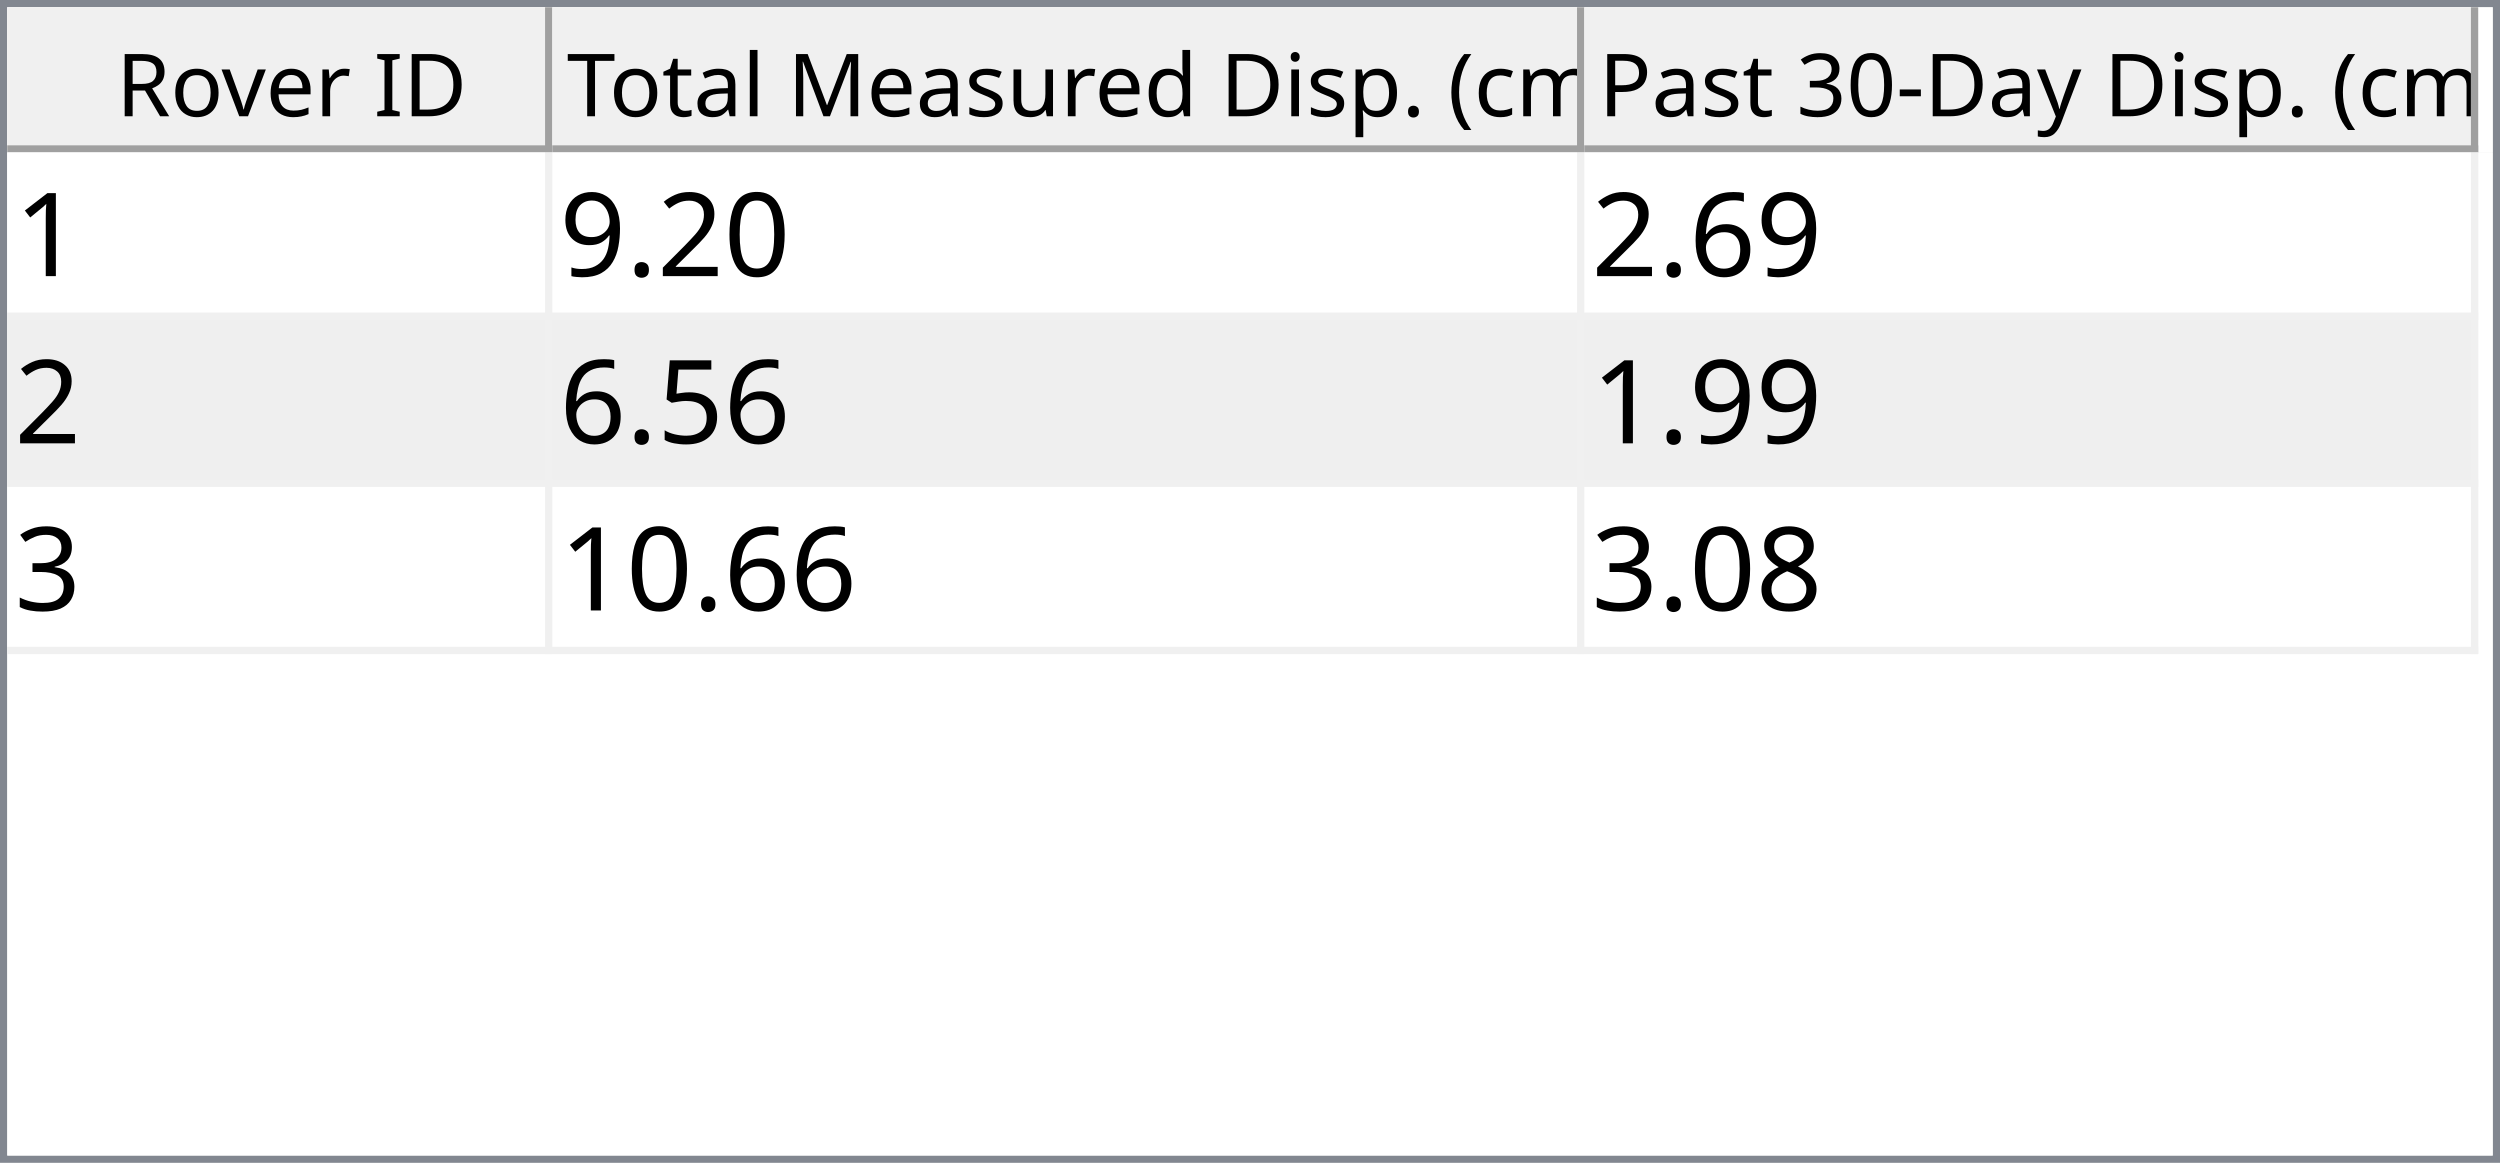
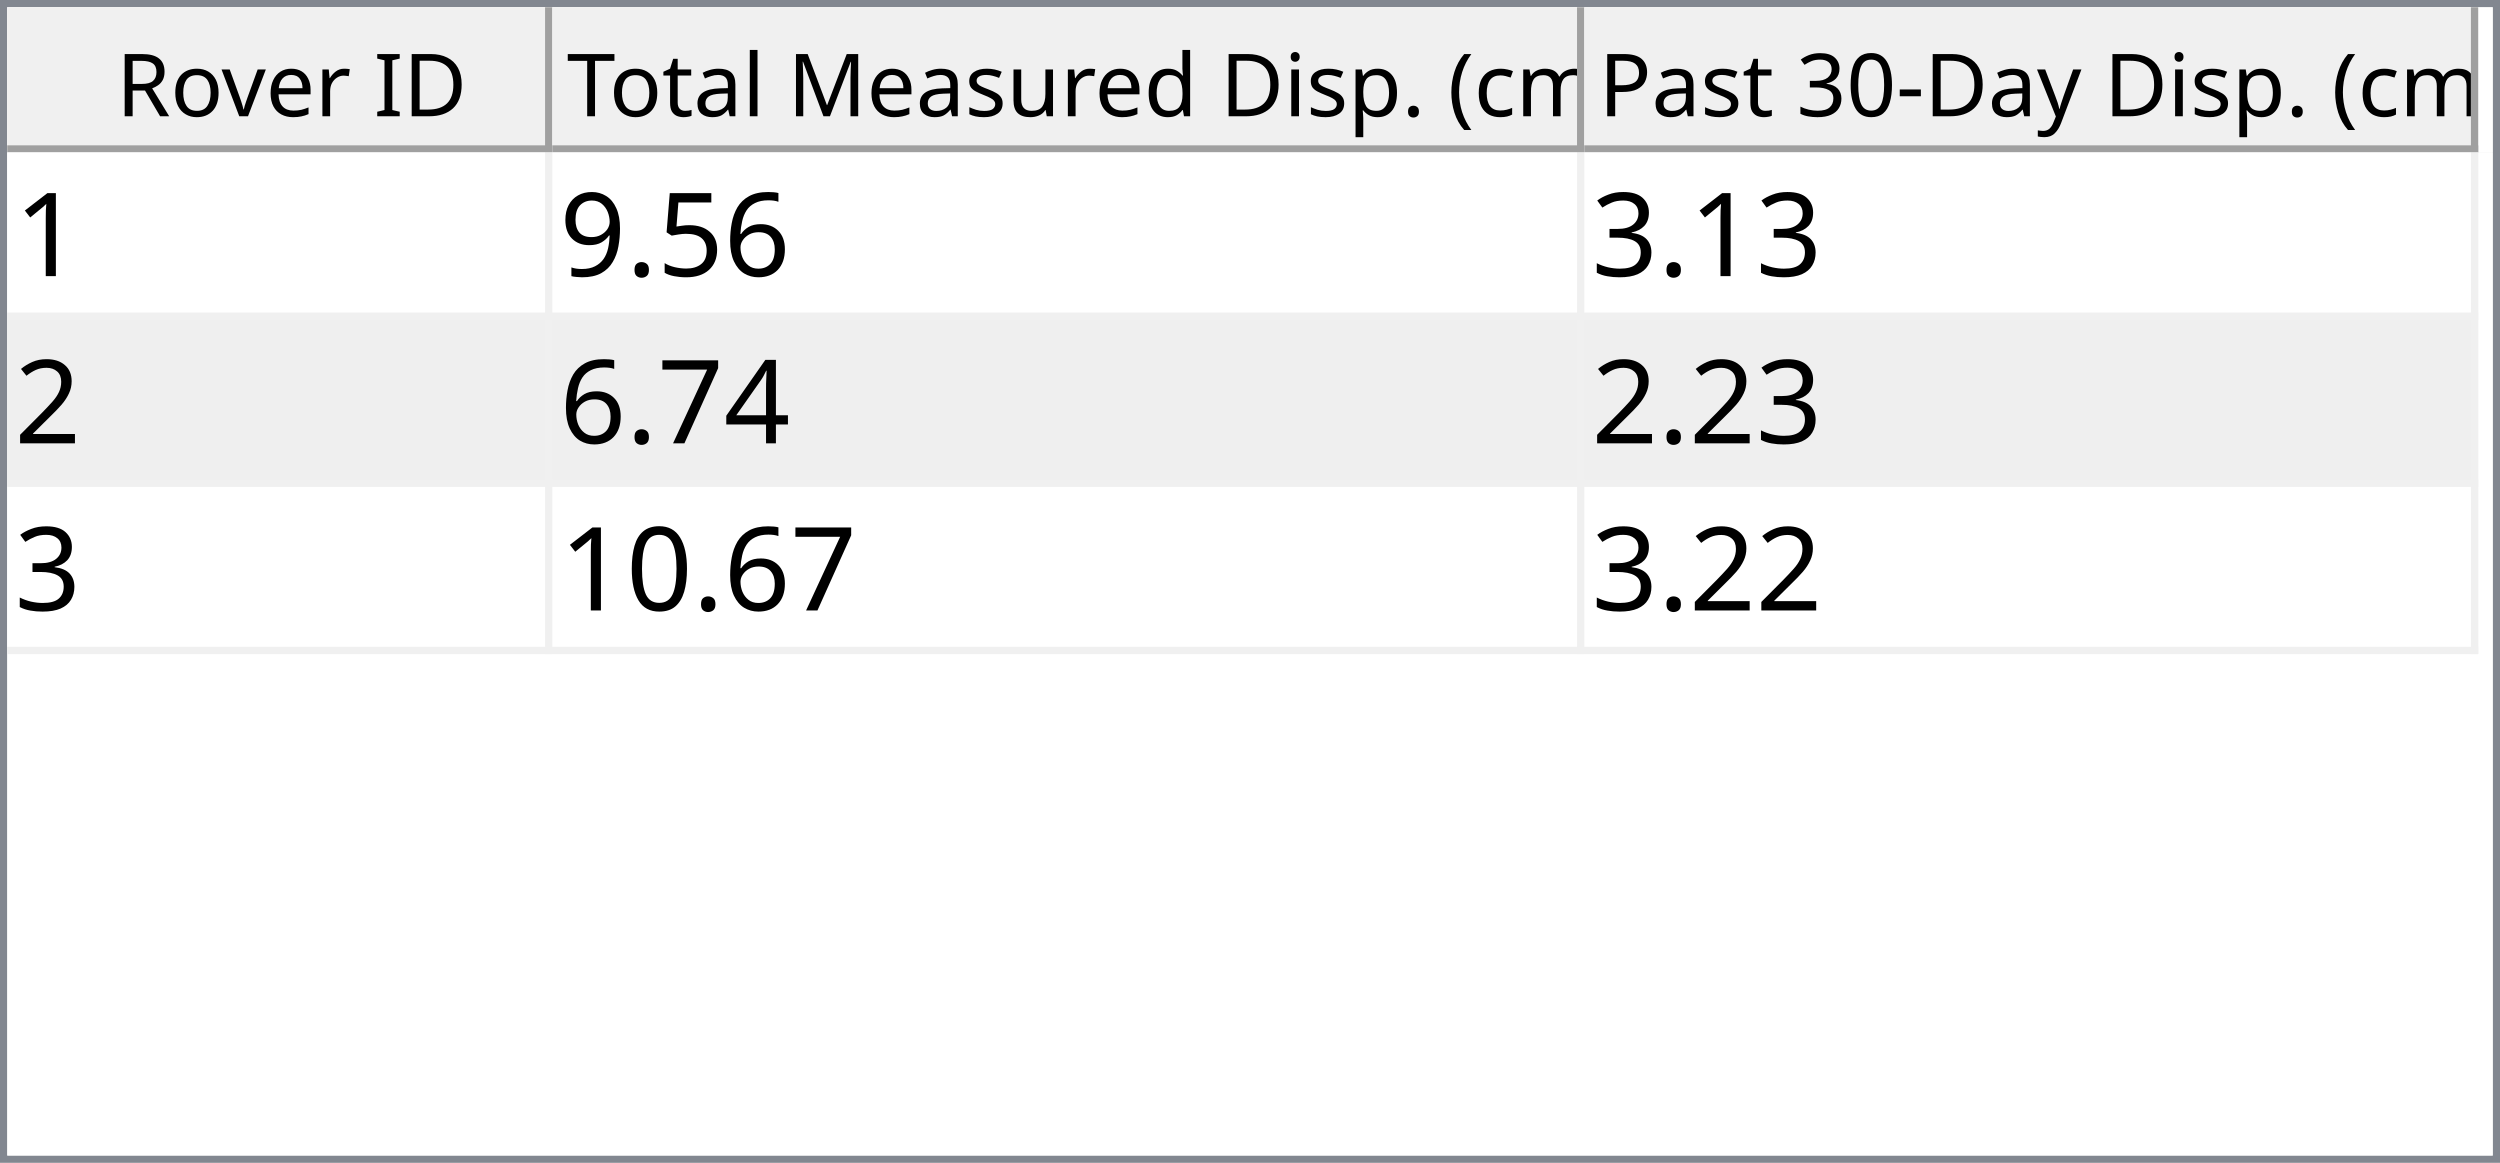
<svg xmlns="http://www.w3.org/2000/svg" style="fill-opacity:1; color-rendering:auto; color-interpolation:auto; text-rendering:auto; stroke:black; stroke-linecap:square; stroke-miterlimit:10; shape-rendering:auto; stroke-opacity:1; fill:black; stroke-dasharray:none; font-weight:normal; stroke-width:1; font-family:'Dialog'; font-style:normal; stroke-linejoin:miter; font-size:12px; stroke-dashoffset:0; image-rendering:auto;" width="344" height="160">
  <defs id="genericDefs" />
  <g>
    <defs id="defs1">
      <clipPath clipPathUnits="userSpaceOnUse" id="clipPath1">
        <path d="M0 0 L344 0 L344 160 L0 160 L0 0 Z" />
      </clipPath>
      <clipPath clipPathUnits="userSpaceOnUse" id="clipPath2">
        <path d="M0 0 L0 160 L344 160 L344 0 Z" />
      </clipPath>
      <clipPath clipPathUnits="userSpaceOnUse" id="clipPath3">
        <path d="M0 0 L0 20 L342 20 L342 0 Z" />
      </clipPath>
      <clipPath clipPathUnits="userSpaceOnUse" id="clipPath4">
        <path d="M0 0 L0 20 L75 20 L75 0 Z" />
      </clipPath>
      <clipPath clipPathUnits="userSpaceOnUse" id="clipPath5">
        <path d="M1 1 L1 19 L74 19 L74 1 Z" />
      </clipPath>
      <clipPath clipPathUnits="userSpaceOnUse" id="clipPath6">
        <path d="M0 0 L0 18 L73 18 L73 0 Z" />
      </clipPath>
      <clipPath clipPathUnits="userSpaceOnUse" id="clipPath7">
        <path d="M-0.5 -0.5 L-0.5 19.5 L74.5 19.5 L74.5 -0.5 Z" />
      </clipPath>
      <clipPath clipPathUnits="userSpaceOnUse" id="clipPath8">
        <path d="M0 0 L0 20 L142 20 L142 0 Z" />
      </clipPath>
      <clipPath clipPathUnits="userSpaceOnUse" id="clipPath9">
        <path d="M1 1 L1 19 L141 19 L141 1 Z" />
      </clipPath>
      <clipPath clipPathUnits="userSpaceOnUse" id="clipPath10">
        <path d="M0 0 L0 18 L140 18 L140 0 Z" />
      </clipPath>
      <clipPath clipPathUnits="userSpaceOnUse" id="clipPath11">
        <path d="M-0.5 -0.5 L-0.5 19.5 L141.5 19.5 L141.5 -0.5 Z" />
      </clipPath>
      <clipPath clipPathUnits="userSpaceOnUse" id="clipPath12">
        <path d="M0 0 L0 20 L123 20 L123 0 Z" />
      </clipPath>
      <clipPath clipPathUnits="userSpaceOnUse" id="clipPath13">
        <path d="M1 1 L1 19 L122 19 L122 1 Z" />
      </clipPath>
      <clipPath clipPathUnits="userSpaceOnUse" id="clipPath14">
        <path d="M0 0 L0 18 L121 18 L121 0 Z" />
      </clipPath>
      <clipPath clipPathUnits="userSpaceOnUse" id="clipPath15">
        <path d="M-0.5 -0.5 L-0.5 19.5 L122.5 19.5 L122.5 -0.5 Z" />
      </clipPath>
      <clipPath clipPathUnits="userSpaceOnUse" id="clipPath16">
        <path d="M0 0 L0 138 L342 138 L342 0 Z" />
      </clipPath>
      <clipPath clipPathUnits="userSpaceOnUse" id="clipPath17">
        <path d="M0 0 L0 69 L340 69 L340 0 Z" />
      </clipPath>
      <clipPath clipPathUnits="userSpaceOnUse" id="clipPath18">
        <path d="M-0.5 -0.5 L-0.5 68.5 L339.5 68.5 L339.5 -0.5 Z" />
      </clipPath>
      <clipPath clipPathUnits="userSpaceOnUse" id="clipPath19">
        <path d="M0 0 L0 22 L74 22 L74 0 Z" />
      </clipPath>
      <clipPath clipPathUnits="userSpaceOnUse" id="clipPath20">
        <path d="M0 0 L0 22 L141 22 L141 0 Z" />
      </clipPath>
      <clipPath clipPathUnits="userSpaceOnUse" id="clipPath21">
        <path d="M0 0 L0 22 L122 22 L122 0 Z" />
      </clipPath>
      <font horiz-adv-x="64.551" id="font1">
        <font-face ascent="107.91" descent="25.098" units-per-em="100" style="font-style:normal; font-family:Segoe UI; font-weight:normal;" />
        <missing-glyph horiz-adv-x="64.551" d="M8.109 0 L8.109 68.266 L56.453 68.266 L56.453 0 L8.109 0 ZM15.328 7.234 L49.219 7.234 L49.219 61.031 L15.328 61.031 L15.328 7.234 Z" />
        <glyph unicode="D" horiz-adv-x="70.117" d="M9.188 0 L9.188 70.016 L28.516 70.016 Q65.531 70.016 65.531 35.891 Q65.531 19.672 55.25 9.836 Q44.969 0 27.734 0 L9.188 0 ZM17.391 62.594 L17.391 7.422 L27.828 7.422 Q41.609 7.422 49.273 14.797 Q56.938 22.172 56.938 35.688 Q56.938 62.594 28.328 62.594 L17.391 62.594 Z" />
        <glyph unicode="I" horiz-adv-x="26.611" d="M17.391 0 L9.188 0 L9.188 70.016 L17.391 70.016 L17.391 0 Z" />
        <glyph unicode=" " horiz-adv-x="27.393" d="" />
        <glyph unicode="r" horiz-adv-x="34.766" d="M34.188 41.891 Q32.078 43.5 28.125 43.5 Q23 43.5 19.555 38.672 Q16.109 33.844 16.109 25.484 L16.109 0 L8.109 0 L8.109 50 L16.109 50 L16.109 39.703 L16.312 39.703 Q18.016 44.969 21.531 47.922 Q25.047 50.875 29.391 50.875 Q32.516 50.875 34.188 50.203 L34.188 41.891 Z" />
        <glyph unicode="e" horiz-adv-x="52.295" d="M48.297 23 L12.984 23 Q13.188 14.656 17.484 10.109 Q21.781 5.562 29.297 5.562 Q37.75 5.562 44.828 11.141 L44.828 3.609 Q38.234 -1.172 27.391 -1.172 Q16.797 -1.172 10.742 5.641 Q4.688 12.453 4.688 24.812 Q4.688 36.469 11.305 43.82 Q17.922 51.172 27.734 51.172 Q37.547 51.172 42.922 44.828 Q48.297 38.484 48.297 27.203 L48.297 23 ZM40.094 29.781 Q40.047 36.719 36.75 40.578 Q33.453 44.438 27.594 44.438 Q21.922 44.438 17.969 40.383 Q14.016 36.328 13.094 29.781 L40.094 29.781 Z" />
        <glyph unicode="v" horiz-adv-x="47.9" d="M47.406 50 L27.484 0 L19.625 0 L0.688 50 L9.469 50 L22.172 13.672 Q23.578 9.672 23.922 6.688 L24.125 6.688 Q24.609 10.453 25.688 13.484 L38.969 50 L47.406 50 Z" />
        <glyph unicode="o" horiz-adv-x="58.594" d="M29 -1.172 Q17.922 -1.172 11.305 5.836 Q4.688 12.844 4.688 24.422 Q4.688 37.016 11.57 44.094 Q18.453 51.172 30.172 51.172 Q41.359 51.172 47.633 44.289 Q53.906 37.406 53.906 25.203 Q53.906 13.234 47.141 6.031 Q40.375 -1.172 29 -1.172 ZM29.594 44.438 Q21.875 44.438 17.383 39.188 Q12.891 33.938 12.891 24.703 Q12.891 15.828 17.43 10.695 Q21.969 5.562 29.594 5.562 Q37.359 5.562 41.531 10.594 Q45.703 15.625 45.703 24.906 Q45.703 34.281 41.531 39.359 Q37.359 44.438 29.594 44.438 Z" />
        <glyph unicode="R" horiz-adv-x="59.814" d="M59.375 0 L49.609 0 L37.891 19.625 Q36.281 22.359 34.766 24.289 Q33.25 26.219 31.664 27.438 Q30.078 28.656 28.25 29.219 Q26.422 29.781 24.125 29.781 L17.391 29.781 L17.391 0 L9.188 0 L9.188 70.016 L30.078 70.016 Q34.672 70.016 38.555 68.867 Q42.438 67.719 45.289 65.375 Q48.141 63.031 49.758 59.547 Q51.375 56.062 51.375 51.375 Q51.375 47.703 50.273 44.656 Q49.172 41.609 47.148 39.211 Q45.125 36.812 42.266 35.133 Q39.406 33.453 35.844 32.516 L35.844 32.328 Q37.594 31.547 38.891 30.547 Q40.188 29.547 41.359 28.18 Q42.531 26.812 43.68 25.078 Q44.828 23.344 46.234 21.047 L59.375 0 ZM17.391 62.594 L17.391 37.203 L28.516 37.203 Q31.594 37.203 34.203 38.133 Q36.812 39.062 38.719 40.797 Q40.625 42.531 41.703 45.047 Q42.781 47.562 42.781 50.688 Q42.781 56.297 39.141 59.445 Q35.5 62.594 28.609 62.594 L17.391 62.594 Z" />
        <glyph unicode=")" horiz-adv-x="30.176" d="M8.297 -15.922 L1.172 -15.922 Q16.406 2.344 16.406 26.812 Q16.406 51.469 1.078 70.016 L8.297 70.016 Q23.531 52.156 23.531 26.703 Q23.531 1.375 8.297 -15.922 Z" />
        <glyph unicode="m" horiz-adv-x="86.133" d="M79.109 0 L71.094 0 L71.094 28.719 Q71.094 37.016 68.531 40.727 Q65.969 44.438 59.906 44.438 Q54.781 44.438 51.195 39.75 Q47.609 35.062 47.609 28.516 L47.609 0 L39.594 0 L39.594 29.688 Q39.594 44.438 28.219 44.438 Q22.953 44.438 19.531 40.016 Q16.109 35.594 16.109 28.516 L16.109 0 L8.109 0 L8.109 50 L16.109 50 L16.109 42.094 L16.312 42.094 Q21.625 51.172 31.844 51.172 Q36.969 51.172 40.773 48.312 Q44.578 45.453 46 40.828 Q51.562 51.172 62.594 51.172 Q79.109 51.172 79.109 30.812 L79.109 0 Z" />
        <glyph unicode="c" horiz-adv-x="46.191" d="M42.188 2.297 Q36.422 -1.172 28.516 -1.172 Q17.828 -1.172 11.258 5.789 Q4.688 12.75 4.688 23.828 Q4.688 36.188 11.766 43.68 Q18.844 51.172 30.672 51.172 Q37.25 51.172 42.281 48.734 L42.281 40.531 Q36.719 44.438 30.375 44.438 Q22.703 44.438 17.797 38.945 Q12.891 33.453 12.891 24.516 Q12.891 15.719 17.508 10.641 Q22.125 5.562 29.891 5.562 Q36.422 5.562 42.188 9.906 L42.188 2.297 Z" />
        <glyph unicode="(" horiz-adv-x="30.176" d="M29.109 -15.922 L21.969 -15.922 Q6.844 1.375 6.844 26.703 Q6.844 52.156 21.969 70.016 L29.203 70.016 Q13.875 51.469 13.875 26.812 Q13.875 2.344 29.109 -15.922 Z" />
        <glyph unicode="." horiz-adv-x="21.68" d="M10.891 -1.078 Q8.641 -1.078 7.055 0.539 Q5.469 2.156 5.469 4.391 Q5.469 6.641 7.055 8.273 Q8.641 9.906 10.891 9.906 Q13.188 9.906 14.797 8.273 Q16.406 6.641 16.406 4.391 Q16.406 2.156 14.797 0.539 Q13.188 -1.078 10.891 -1.078 Z" />
        <glyph unicode="p" horiz-adv-x="58.789" d="M16.312 7.234 L16.109 7.234 L16.109 -23 L8.109 -23 L8.109 50 L16.109 50 L16.109 41.219 L16.312 41.219 Q22.219 51.172 33.594 51.172 Q43.266 51.172 48.688 44.461 Q54.109 37.75 54.109 26.469 Q54.109 13.922 48 6.375 Q41.891 -1.172 31.297 -1.172 Q21.578 -1.172 16.312 7.234 ZM16.109 27.391 L16.109 20.406 Q16.109 14.203 20.141 9.883 Q24.172 5.562 30.375 5.562 Q37.641 5.562 41.773 11.133 Q45.906 16.703 45.906 26.609 Q45.906 34.969 42.047 39.703 Q38.188 44.438 31.594 44.438 Q24.609 44.438 20.359 39.578 Q16.109 34.719 16.109 27.391 Z" />
        <glyph unicode="i" horiz-adv-x="24.219" d="M12.203 62.703 Q10.062 62.703 8.547 64.164 Q7.031 65.625 7.031 67.875 Q7.031 70.125 8.547 71.609 Q10.062 73.094 12.203 73.094 Q14.406 73.094 15.945 71.609 Q17.484 70.125 17.484 67.875 Q17.484 65.719 15.945 64.211 Q14.406 62.703 12.203 62.703 ZM16.109 0 L8.109 0 L8.109 50 L16.109 50 L16.109 0 Z" />
        <glyph unicode="d" horiz-adv-x="58.887" d="M50.781 0 L42.781 0 L42.781 8.5 L42.578 8.5 Q37.016 -1.172 25.391 -1.172 Q15.969 -1.172 10.328 5.539 Q4.688 12.25 4.688 23.828 Q4.688 36.234 10.938 43.703 Q17.188 51.172 27.594 51.172 Q37.891 51.172 42.578 43.062 L42.781 43.062 L42.781 74.031 L50.781 74.031 L50.781 0 ZM42.781 22.609 L42.781 29.984 Q42.781 36.031 38.773 40.234 Q34.766 44.438 28.609 44.438 Q21.297 44.438 17.094 39.062 Q12.891 33.688 12.891 24.219 Q12.891 15.578 16.922 10.57 Q20.953 5.562 27.734 5.562 Q34.422 5.562 38.602 10.398 Q42.781 15.234 42.781 22.609 Z" />
        <glyph unicode="u" horiz-adv-x="56.592" d="M48.531 0 L40.531 0 L40.531 7.906 L40.328 7.906 Q35.359 -1.172 24.906 -1.172 Q7.031 -1.172 7.031 20.125 L7.031 50 L14.984 50 L14.984 21.391 Q14.984 5.562 27.094 5.562 Q32.953 5.562 36.742 9.883 Q40.531 14.203 40.531 21.188 L40.531 50 L48.531 50 L48.531 0 Z" />
        <glyph unicode="s" horiz-adv-x="42.432" d="M5.078 1.812 L5.078 10.406 Q11.625 5.562 19.484 5.562 Q30.031 5.562 30.031 12.594 Q30.031 14.594 29.125 15.992 Q28.219 17.391 26.68 18.461 Q25.141 19.531 23.07 20.383 Q21 21.234 18.609 22.172 Q15.281 23.484 12.766 24.828 Q10.25 26.172 8.57 27.859 Q6.891 29.547 6.031 31.695 Q5.172 33.844 5.172 36.719 Q5.172 40.234 6.789 42.945 Q8.406 45.656 11.086 47.484 Q13.766 49.312 17.211 50.242 Q20.656 51.172 24.312 51.172 Q30.812 51.172 35.938 48.922 L35.938 40.828 Q30.422 44.438 23.25 44.438 Q21 44.438 19.195 43.922 Q17.391 43.406 16.094 42.477 Q14.797 41.547 14.086 40.258 Q13.375 38.969 13.375 37.406 Q13.375 35.453 14.086 34.133 Q14.797 32.812 16.164 31.789 Q17.531 30.766 19.484 29.938 Q21.438 29.109 23.922 28.125 Q27.25 26.859 29.883 25.516 Q32.516 24.172 34.375 22.484 Q36.234 20.797 37.234 18.602 Q38.234 16.406 38.234 13.375 Q38.234 9.672 36.602 6.938 Q34.969 4.203 32.234 2.398 Q29.5 0.594 25.93 -0.289 Q22.359 -1.172 18.453 -1.172 Q10.75 -1.172 5.078 1.812 Z" />
        <glyph unicode="M" horiz-adv-x="89.795" d="M80.562 0 L72.406 0 L72.406 46.969 Q72.406 52.547 73.094 60.594 L72.906 60.594 Q71.734 55.859 70.797 53.812 L46.875 0 L42.875 0 L19 53.422 Q17.969 55.766 16.891 60.594 L16.703 60.594 Q17.094 56.391 17.094 46.875 L17.094 0 L9.188 0 L9.188 70.016 L20.016 70.016 L41.5 21.188 Q44 15.578 44.734 12.797 L45.016 12.797 Q47.125 18.562 48.391 21.391 L70.312 70.016 L80.562 70.016 L80.562 0 Z" />
        <glyph unicode="l" horiz-adv-x="24.219" d="M16.109 0 L8.109 0 L8.109 74.031 L16.109 74.031 L16.109 0 Z" />
        <glyph unicode="a" horiz-adv-x="50.879" d="M43.891 0 L35.891 0 L35.891 7.812 L35.688 7.812 Q30.469 -1.172 20.312 -1.172 Q12.844 -1.172 8.617 2.781 Q4.391 6.734 4.391 13.281 Q4.391 27.297 20.906 29.594 L35.891 31.688 Q35.891 44.438 25.594 44.438 Q16.547 44.438 9.281 38.281 L9.281 46.484 Q16.656 51.172 26.266 51.172 Q43.891 51.172 43.891 32.516 L43.891 0 ZM35.891 25.297 L23.828 23.641 Q18.266 22.859 15.43 20.875 Q12.594 18.891 12.594 13.875 Q12.594 10.203 15.211 7.883 Q17.828 5.562 22.172 5.562 Q28.125 5.562 32.008 9.742 Q35.891 13.922 35.891 20.312 L35.891 25.297 Z" />
        <glyph unicode="t" horiz-adv-x="33.887" d="M31.297 0.484 Q28.469 -1.078 23.828 -1.078 Q10.688 -1.078 10.688 13.578 L10.688 43.172 L2.094 43.172 L2.094 50 L10.688 50 L10.688 62.203 L18.703 64.797 L18.703 50 L31.297 50 L31.297 43.172 L18.703 43.172 L18.703 14.984 Q18.703 9.969 20.414 7.82 Q22.125 5.672 26.078 5.672 Q29.109 5.672 31.297 7.328 L31.297 0.484 Z" />
        <glyph unicode="T" horiz-adv-x="52.393" d="M50.594 62.594 L30.375 62.594 L30.375 0 L22.172 0 L22.172 62.594 L2 62.594 L2 70.016 L50.594 70.016 L50.594 62.594 Z" />
        <glyph unicode="y" horiz-adv-x="48.389" d="M47.906 50 L24.906 -8.016 Q18.75 -23.531 7.625 -23.531 Q4.5 -23.531 2.391 -22.906 L2.391 -15.719 Q4.984 -16.609 7.125 -16.609 Q13.188 -16.609 16.219 -9.375 L20.219 0.094 L0.688 50 L9.578 50 L23.094 11.531 Q23.344 10.797 24.125 7.719 L24.422 7.719 Q24.656 8.891 25.391 11.422 L39.594 50 L47.906 50 Z" />
        <glyph unicode="-" horiz-adv-x="39.99" d="M33.688 24.703 L7.031 24.703 L7.031 31 L33.688 31 L33.688 24.703 Z" />
        <glyph unicode="0" horiz-adv-x="53.906" d="M49.812 35.297 Q49.812 26.516 48.219 19.727 Q46.625 12.938 43.625 8.273 Q40.625 3.609 36.258 1.195 Q31.891 -1.219 26.312 -1.219 Q21.047 -1.219 16.922 1.102 Q12.797 3.422 9.961 7.867 Q7.125 12.312 5.664 18.781 Q4.203 25.25 4.203 33.594 Q4.203 42.781 5.742 49.812 Q7.281 56.844 10.258 61.602 Q13.234 66.359 17.656 68.773 Q22.078 71.188 27.781 71.188 Q49.812 71.188 49.812 35.297 ZM41.609 34.516 Q41.609 64.406 27.391 64.406 Q12.406 64.406 12.406 33.984 Q12.406 5.609 27.094 5.609 Q41.609 5.609 41.609 34.516 Z" />
        <glyph unicode="3" horiz-adv-x="53.906" d="M46.531 19.828 Q46.531 15.094 44.75 11.211 Q42.969 7.328 39.719 4.57 Q36.469 1.812 31.93 0.297 Q27.391 -1.219 21.922 -1.219 Q11.922 -1.219 6 2.594 L6 11.188 Q13.094 5.609 22.219 5.609 Q25.875 5.609 28.828 6.539 Q31.781 7.469 33.906 9.227 Q36.031 10.984 37.18 13.477 Q38.328 15.969 38.328 19.094 Q38.328 32.812 18.797 32.812 L12.984 32.812 L12.984 39.594 L18.5 39.594 Q35.797 39.594 35.797 52.484 Q35.797 64.406 22.609 64.406 Q15.188 64.406 8.688 59.422 L8.688 67.188 Q15.375 71.188 24.609 71.188 Q29 71.188 32.57 69.969 Q36.141 68.75 38.68 66.555 Q41.219 64.359 42.609 61.281 Q44 58.203 44 54.5 Q44 40.672 30.031 36.719 L30.031 36.531 Q33.594 36.141 36.625 34.797 Q39.656 33.453 41.852 31.305 Q44.047 29.156 45.289 26.25 Q46.531 23.344 46.531 19.828 Z" />
        <glyph unicode="P" horiz-adv-x="56.006" d="M17.391 26.469 L17.391 0 L9.188 0 L9.188 70.016 L28.422 70.016 Q39.656 70.016 45.828 64.547 Q52 59.078 52 49.125 Q52 39.156 45.141 32.812 Q38.281 26.469 26.609 26.469 L17.391 26.469 ZM17.391 62.594 L17.391 33.891 L25.984 33.891 Q34.469 33.891 38.938 37.773 Q43.406 41.656 43.406 48.734 Q43.406 62.594 27 62.594 L17.391 62.594 Z" />
      </font>
      <font horiz-adv-x="75.0" id="font2">
        <font-face ascent="100.537" descent="21.973" units-per-em="100" style="font-style:normal; font-family:sans-serif; font-weight:normal;" />
        <missing-glyph horiz-adv-x="75.0" d="M12.5 0 L12.5 62.5 L62.5 62.5 L62.5 0 L12.5 0 ZM14.062 1.562 L60.938 1.562 L60.938 60.938 L14.062 60.938 L14.062 1.562 Z" />
        <glyph unicode="1" horiz-adv-x="55.615" d="M37.25 0 L28.469 0 L28.469 56 Q25.297 52.984 20.141 49.953 Q14.984 46.922 10.891 45.406 L10.891 53.906 Q18.266 57.375 23.781 62.305 Q29.297 67.234 31.594 71.875 L37.25 71.875 L37.25 0 Z" />
-         <glyph unicode="0" horiz-adv-x="55.615" d="M4.156 35.297 Q4.156 48 6.766 55.742 Q9.375 63.484 14.523 67.68 Q19.672 71.875 27.484 71.875 Q33.25 71.875 37.594 69.555 Q41.938 67.234 44.773 62.867 Q47.609 58.5 49.219 52.227 Q50.828 45.953 50.828 35.297 Q50.828 22.703 48.242 14.969 Q45.656 7.234 40.508 3.008 Q35.359 -1.219 27.484 -1.219 Q17.141 -1.219 11.234 6.203 Q4.156 15.141 4.156 35.297 ZM13.188 35.297 Q13.188 17.672 17.312 11.836 Q21.438 6 27.484 6 Q33.547 6 37.672 11.859 Q41.797 17.719 41.797 35.297 Q41.797 52.984 37.672 58.789 Q33.547 64.594 27.391 64.594 Q21.344 64.594 17.719 59.469 Q13.188 52.938 13.188 35.297 Z" />
-         <glyph unicode="2" horiz-adv-x="55.615" d="M50.344 8.453 L50.344 0 L3.031 0 Q2.938 3.172 4.047 6.109 Q5.859 10.938 9.836 15.625 Q13.812 20.312 21.344 26.469 Q33.016 36.031 37.117 41.625 Q41.219 47.219 41.219 52.203 Q41.219 57.422 37.477 61.008 Q33.734 64.594 27.734 64.594 Q21.391 64.594 17.578 60.789 Q13.766 56.984 13.719 50.25 L4.688 51.172 Q5.609 61.281 11.664 66.578 Q17.719 71.875 27.938 71.875 Q38.234 71.875 44.242 66.164 Q50.25 60.453 50.25 52 Q50.25 47.703 48.492 43.555 Q46.734 39.406 42.656 34.812 Q38.578 30.219 29.109 22.219 Q21.188 15.578 18.945 13.211 Q16.703 10.844 15.234 8.453 L50.344 8.453 Z" />
+         <glyph unicode="6" horiz-adv-x="55.615" d="M49.75 54.047 L41.016 53.375 Q39.844 58.547 37.703 60.891 Q34.125 64.656 28.906 64.656 Q24.703 64.656 21.531 62.312 Q17.391 59.281 14.992 53.469 Q12.594 47.656 12.5 36.922 Q15.672 41.75 20.266 44.094 Q24.859 46.438 29.891 46.438 Q38.672 46.438 44.852 39.969 Q51.031 33.5 51.031 23.25 Q51.031 16.5 48.125 10.719 Q45.219 4.938 40.141 1.859 Q35.062 -1.219 28.609 -1.219 Q17.625 -1.219 10.695 6.859 Q3.766 14.938 3.766 33.5 Q3.766 54.25 11.422 63.672 Q18.109 71.875 29.438 71.875 Q37.891 71.875 43.289 67.141 Q48.688 62.406 49.75 54.047 ZM13.875 23.188 Q13.875 18.656 15.797 14.508 Q17.719 10.359 21.188 8.18 Q24.656 6 28.469 6 Q34.031 6 38.039 10.492 Q42.047 14.984 42.047 22.703 Q42.047 30.125 38.086 34.398 Q34.125 38.672 28.125 38.672 Q22.172 38.672 18.023 34.398 Q13.875 30.125 13.875 23.188 Z" />
+         <glyph unicode="5" horiz-adv-x="55.615" d="M4.156 18.75 L13.375 19.531 Q14.406 12.797 18.141 9.398 Q21.875 6 27.156 6 Q33.5 6 37.891 10.789 Q42.281 15.578 42.281 23.484 Q42.281 31 38.062 35.352 Q33.844 39.703 27 39.703 Q22.75 39.703 19.336 37.773 Q15.922 35.844 13.969 32.766 L5.719 33.844 L12.641 70.609 L48.25 70.609 L48.25 62.203 L19.672 62.203 L15.828 42.969 Q22.266 47.469 29.344 47.469 Q38.719 47.469 45.164 40.969 Q51.609 34.469 51.609 24.266 Q51.609 14.547 45.953 7.469 Q39.062 -1.219 27.156 -1.219 Q17.391 -1.219 11.211 4.25 Q5.031 9.719 4.156 18.75 Z" />
        <glyph unicode="." horiz-adv-x="27.783" d="M9.078 0 L9.078 10.016 L19.094 10.016 L19.094 0 L9.078 0 Z" />
        <glyph unicode="9" horiz-adv-x="55.615" d="M5.469 16.547 L13.922 17.328 Q14.984 11.375 18.016 8.688 Q21.047 6 25.781 6 Q29.828 6 32.883 7.859 Q35.938 9.719 37.891 12.82 Q39.844 15.922 41.164 21.195 Q42.484 26.469 42.484 31.938 Q42.484 32.516 42.438 33.688 Q39.797 29.5 35.234 26.883 Q30.672 24.266 25.344 24.266 Q16.453 24.266 10.305 30.711 Q4.156 37.156 4.156 47.703 Q4.156 58.594 10.578 65.234 Q17 71.875 26.656 71.875 Q33.641 71.875 39.43 68.117 Q45.219 64.359 48.219 57.398 Q51.219 50.438 51.219 37.25 Q51.219 23.531 48.242 15.406 Q45.266 7.281 39.383 3.031 Q33.5 -1.219 25.594 -1.219 Q17.188 -1.219 11.867 3.445 Q6.547 8.109 5.469 16.547 ZM41.453 48.141 Q41.453 55.719 37.43 60.156 Q33.406 64.594 27.734 64.594 Q21.875 64.594 17.531 59.812 Q13.188 55.031 13.188 47.406 Q13.188 40.578 17.312 36.305 Q21.438 32.031 27.484 32.031 Q33.594 32.031 37.523 36.305 Q41.453 40.578 41.453 48.141 Z" />
-         <glyph unicode="6" horiz-adv-x="55.615" d="M49.75 54.047 L41.016 53.375 Q39.844 58.547 37.703 60.891 Q34.125 64.656 28.906 64.656 Q24.703 64.656 21.531 62.312 Q17.391 59.281 14.992 53.469 Q12.594 47.656 12.5 36.922 Q15.672 41.75 20.266 44.094 Q24.859 46.438 29.891 46.438 Q38.672 46.438 44.852 39.969 Q51.031 33.5 51.031 23.25 Q51.031 16.5 48.125 10.719 Q45.219 4.938 40.141 1.859 Q35.062 -1.219 28.609 -1.219 Q17.625 -1.219 10.695 6.859 Q3.766 14.938 3.766 33.5 Q3.766 54.25 11.422 63.672 Q18.109 71.875 29.438 71.875 Q37.891 71.875 43.289 67.141 Q48.688 62.406 49.75 54.047 ZM13.875 23.188 Q13.875 18.656 15.797 14.508 Q17.719 10.359 21.188 8.18 Q24.656 6 28.469 6 Q34.031 6 38.039 10.492 Q42.047 14.984 42.047 22.703 Q42.047 30.125 38.086 34.398 Q34.125 38.672 28.125 38.672 Q22.172 38.672 18.023 34.398 Q13.875 30.125 13.875 23.188 Z" />
-         <glyph unicode="5" horiz-adv-x="55.615" d="M4.156 18.75 L13.375 19.531 Q14.406 12.797 18.141 9.398 Q21.875 6 27.156 6 Q33.5 6 37.891 10.789 Q42.281 15.578 42.281 23.484 Q42.281 31 38.062 35.352 Q33.844 39.703 27 39.703 Q22.75 39.703 19.336 37.773 Q15.922 35.844 13.969 32.766 L5.719 33.844 L12.641 70.609 L48.25 70.609 L48.25 62.203 L19.672 62.203 L15.828 42.969 Q22.266 47.469 29.344 47.469 Q38.719 47.469 45.164 40.969 Q51.609 34.469 51.609 24.266 Q51.609 14.547 45.953 7.469 Q39.062 -1.219 27.156 -1.219 Q17.391 -1.219 11.211 4.25 Q5.031 9.719 4.156 18.75 Z" />
        <glyph unicode="3" horiz-adv-x="55.615" d="M4.203 18.891 L12.984 20.062 Q14.5 12.594 18.141 9.297 Q21.781 6 27 6 Q33.203 6 37.477 10.297 Q41.75 14.594 41.75 20.953 Q41.75 27 37.797 30.93 Q33.844 34.859 27.734 34.859 Q25.25 34.859 21.531 33.891 L22.516 41.609 Q23.391 41.5 23.922 41.5 Q29.547 41.5 34.039 44.43 Q38.531 47.359 38.531 53.469 Q38.531 58.297 35.258 61.477 Q31.984 64.656 26.812 64.656 Q21.688 64.656 18.266 61.43 Q14.844 58.203 13.875 51.766 L5.078 53.328 Q6.688 62.156 12.398 67.016 Q18.109 71.875 26.609 71.875 Q32.469 71.875 37.398 69.359 Q42.328 66.844 44.945 62.5 Q47.562 58.156 47.562 53.266 Q47.562 48.641 45.07 44.828 Q42.578 41.016 37.703 38.766 Q44.047 37.312 47.562 32.695 Q51.078 28.078 51.078 21.141 Q51.078 11.766 44.242 5.25 Q37.406 -1.266 26.953 -1.266 Q17.531 -1.266 11.305 4.352 Q5.078 9.969 4.203 18.891 Z" />
-         <glyph unicode="8" horiz-adv-x="55.615" d="M17.672 38.812 Q12.203 40.828 9.57 44.539 Q6.938 48.25 6.938 53.422 Q6.938 61.234 12.555 66.555 Q18.172 71.875 27.484 71.875 Q36.859 71.875 42.578 66.43 Q48.297 60.984 48.297 53.172 Q48.297 48.188 45.68 44.508 Q43.062 40.828 37.75 38.812 Q44.344 36.672 47.781 31.883 Q51.219 27.094 51.219 20.453 Q51.219 11.281 44.727 5.031 Q38.234 -1.219 27.641 -1.219 Q17.047 -1.219 10.547 5.055 Q4.047 11.328 4.047 20.703 Q4.047 27.688 7.594 32.398 Q11.141 37.109 17.672 38.812 ZM15.922 53.719 Q15.922 48.641 19.195 45.414 Q22.469 42.188 27.688 42.188 Q32.766 42.188 36.016 45.383 Q39.266 48.578 39.266 53.219 Q39.266 58.062 35.914 61.359 Q32.562 64.656 27.594 64.656 Q22.562 64.656 19.242 61.43 Q15.922 58.203 15.922 53.719 ZM13.094 20.656 Q13.094 16.891 14.875 13.375 Q16.656 9.859 20.172 7.93 Q23.688 6 27.734 6 Q34.031 6 38.133 10.055 Q42.234 14.109 42.234 20.359 Q42.234 26.703 38.016 30.859 Q33.797 35.016 27.438 35.016 Q21.234 35.016 17.164 30.914 Q13.094 26.812 13.094 20.656 Z" />
+         <glyph unicode="2" horiz-adv-x="55.615" d="M50.344 8.453 L50.344 0 L3.031 0 Q2.938 3.172 4.047 6.109 Q5.859 10.938 9.836 15.625 Q13.812 20.312 21.344 26.469 Q33.016 36.031 37.117 41.625 Q41.219 47.219 41.219 52.203 Q41.219 57.422 37.477 61.008 Q33.734 64.594 27.734 64.594 Q21.391 64.594 17.578 60.789 Q13.766 56.984 13.719 50.25 L4.688 51.172 Q5.609 61.281 11.664 66.578 Q17.719 71.875 27.938 71.875 Q38.234 71.875 44.242 66.164 Q50.25 60.453 50.25 52 Q50.25 47.703 48.492 43.555 Q46.734 39.406 42.656 34.812 Q38.578 30.219 29.109 22.219 Q21.188 15.578 18.945 13.211 Q16.703 10.844 15.234 8.453 L50.344 8.453 Z" />
+         <glyph unicode="4" horiz-adv-x="55.615" d="M32.328 0 L32.328 17.141 L1.266 17.141 L1.266 25.203 L33.938 71.578 L41.109 71.578 L41.109 25.203 L50.781 25.203 L50.781 17.141 L41.109 17.141 L41.109 0 L32.328 0 ZM32.328 25.203 L32.328 57.469 L9.906 25.203 L32.328 25.203 Z" />
+         <glyph unicode="7" horiz-adv-x="55.615" d="M4.734 62.203 L4.734 70.656 L51.078 70.656 L51.078 63.812 Q44.234 56.547 37.523 44.484 Q30.812 32.422 27.156 19.672 Q24.516 10.688 23.781 0 L14.75 0 Q14.891 8.453 18.062 20.414 Q21.234 32.375 27.172 43.484 Q33.109 54.594 39.797 62.203 L4.734 62.203 Z" />
+         <glyph unicode="0" horiz-adv-x="55.615" d="M4.156 35.297 Q4.156 48 6.766 55.742 Q9.375 63.484 14.523 67.68 Q19.672 71.875 27.484 71.875 Q33.25 71.875 37.594 69.555 Q41.938 67.234 44.773 62.867 Q47.609 58.5 49.219 52.227 Q50.828 45.953 50.828 35.297 Q50.828 22.703 48.242 14.969 Q45.656 7.234 40.508 3.008 Q35.359 -1.219 27.484 -1.219 Q17.141 -1.219 11.234 6.203 Q4.156 15.141 4.156 35.297 ZM13.188 35.297 Q13.188 17.672 17.312 11.836 Q21.438 6 27.484 6 Q33.547 6 37.672 11.859 Q41.797 17.719 41.797 35.297 Q41.797 52.984 37.672 58.789 Q33.547 64.594 27.391 64.594 Q21.344 64.594 17.719 59.469 Q13.188 52.938 13.188 35.297 Z" />
      </font>
    </defs>
    <g style="fill:white; stroke:white;">
      <rect x="0" y="0" width="344" style="clip-path:url(#clipPath1); stroke:none;" height="160" />
    </g>
    <g style="fill:white; text-rendering:optimizeSpeed; color-rendering:optimizeSpeed; image-rendering:optimizeSpeed; shape-rendering:crispEdges; stroke:white; color-interpolation:sRGB;">
      <rect x="0" width="344" height="160" y="0" style="stroke:none;" />
      <path style="stroke:none;" d="M0 160 L344 160 L344 0 L0 0 Z" />
    </g>
    <g style="fill:rgb(240,240,240); font-family:'Segoe UI'; stroke:rgb(240,240,240);">
      <rect x="0" y="0" width="344" style="clip-path:url(#clipPath2); stroke:none;" height="160" />
    </g>
    <g style="fill:rgb(130,135,144); font-family:'Segoe UI'; stroke:rgb(130,135,144);">
      <path d="M0 0 L344 0 L344 160 L0 160 L0 0 ZM1 1 L343 1 L343 159 L1 159 L1 1 Z" style="fill-rule:evenodd; clip-path:url(#clipPath2); stroke:none;" />
    </g>
    <g style="fill:white; font-family:'Segoe UI'; stroke:white;" transform="translate(1,1)">
      <rect x="0" y="0" width="342" style="clip-path:url(#clipPath3); stroke:none;" height="20" />
    </g>
    <g style="fill:rgb(240,240,240); font-family:'Segoe UI'; stroke:rgb(240,240,240);" transform="translate(1,1)">
      <rect x="0" y="0" width="75" style="clip-path:url(#clipPath4); stroke:none;" height="20" />
    </g>
    <g style="font-family:'Segoe UI';" transform="translate(2,2)">
      <text x="14" xml:space="preserve" y="14" style="clip-path:url(#clipPath6); stroke:none;">Rover ID</text>
    </g>
    <g style="fill:rgb(160,160,160); font-family:'Segoe UI'; stroke:rgb(160,160,160); stroke-linejoin:bevel;" transform="translate(1.5,1.5)">
      <line x1="74" x2="74" y1="0" style="fill:none; clip-path:url(#clipPath7);" y2="19" />
    </g>
    <g style="fill:rgb(160,160,160); font-family:'Segoe UI'; stroke:rgb(160,160,160); stroke-linejoin:bevel;" transform="matrix(1,0,0,1,1,1) translate(0.5,0.5)">
      <line x1="0" x2="74" y1="19" style="fill:none; clip-path:url(#clipPath7);" y2="19" />
    </g>
    <g style="fill:rgb(240,240,240); font-family:'Segoe UI'; stroke:rgb(240,240,240);" transform="translate(76,1)">
      <rect x="0" y="0" width="142" style="clip-path:url(#clipPath8); stroke:none;" height="20" />
    </g>
    <g style="font-family:'Segoe UI';" transform="translate(77,2)">
      <text x="1" xml:space="preserve" y="14" style="clip-path:url(#clipPath10); stroke:none;">Total Measured Disp. (cm)</text>
    </g>
    <g style="fill:rgb(160,160,160); font-family:'Segoe UI'; stroke:rgb(160,160,160); stroke-linejoin:bevel;" transform="translate(76.5,1.5)">
      <line x1="141" x2="141" y1="0" style="fill:none; clip-path:url(#clipPath11);" y2="19" />
    </g>
    <g style="fill:rgb(160,160,160); font-family:'Segoe UI'; stroke:rgb(160,160,160); stroke-linejoin:bevel;" transform="matrix(1,0,0,1,76,1) translate(0.5,0.5)">
      <line x1="0" x2="141" y1="19" style="fill:none; clip-path:url(#clipPath11);" y2="19" />
    </g>
    <g style="fill:rgb(240,240,240); font-family:'Segoe UI'; stroke:rgb(240,240,240);" transform="translate(218,1)">
      <rect x="0" y="0" width="123" style="clip-path:url(#clipPath12); stroke:none;" height="20" />
    </g>
    <g style="font-family:'Segoe UI';" transform="translate(219,2)">
      <text x="1" xml:space="preserve" y="14" style="clip-path:url(#clipPath14); stroke:none;">Past 30-Day Disp. (cm)</text>
    </g>
    <g style="fill:rgb(160,160,160); font-family:'Segoe UI'; stroke:rgb(160,160,160); stroke-linejoin:bevel;" transform="translate(218.5,1.5)">
      <line x1="122" x2="122" y1="0" style="fill:none; clip-path:url(#clipPath15);" y2="19" />
    </g>
    <g style="fill:rgb(160,160,160); font-family:'Segoe UI'; stroke:rgb(160,160,160); stroke-linejoin:bevel;" transform="matrix(1,0,0,1,218,1) translate(0.5,0.5)">
      <line x1="0" x2="122" y1="19" style="fill:none; clip-path:url(#clipPath15);" y2="19" />
    </g>
    <g style="fill:white; font-family:'Segoe UI'; stroke:white;" transform="translate(1,21)">
      <rect x="0" y="0" width="342" style="clip-path:url(#clipPath16); stroke:none;" height="138" />
    </g>
    <g style="fill:rgb(240,240,240); font-size:16px; font-family:sans-serif; stroke:rgb(240,240,240);" transform="translate(1,21)">
      <rect x="0" y="0" width="340" style="clip-path:url(#clipPath17); stroke:none;" height="69" />
      <line transform="translate(0.5,0.5)" x1="0" x2="339" y1="22" style="clip-path:url(#clipPath18); fill:none; stroke-linejoin:bevel;" y2="22" />
    </g>
    <g transform="matrix(1,0,0,1,1,21) translate(0.5,0.5)" style="fill:rgb(240,240,240); font-size:16px; font-family:sans-serif; stroke:rgb(240,240,240); stroke-linejoin:bevel;">
      <line x1="0" x2="339" y1="45" style="fill:none; clip-path:url(#clipPath18);" y2="45" />
    </g>
    <g transform="matrix(1,0,0,1,1,21) translate(0.5,0.5)" style="fill:rgb(240,240,240); font-size:16px; font-family:sans-serif; stroke:rgb(240,240,240); stroke-linejoin:bevel;">
      <line x1="0" x2="339" y1="68" style="fill:none; clip-path:url(#clipPath18);" y2="68" />
    </g>
    <g transform="matrix(1,0,0,1,1,21) translate(0.5,0.5)" style="fill:rgb(240,240,240); font-size:16px; font-family:sans-serif; stroke:rgb(240,240,240); stroke-linejoin:bevel;">
      <line x1="74" x2="74" y1="0" style="fill:none; clip-path:url(#clipPath18);" y2="68" />
    </g>
    <g transform="matrix(1,0,0,1,1,21) translate(0.5,0.5)" style="fill:rgb(240,240,240); font-size:16px; font-family:sans-serif; stroke:rgb(240,240,240); stroke-linejoin:bevel;">
      <line x1="216" x2="216" y1="0" style="fill:none; clip-path:url(#clipPath18);" y2="68" />
    </g>
    <g transform="matrix(1,0,0,1,1,21) translate(0.5,0.5)" style="fill:rgb(240,240,240); font-size:16px; font-family:sans-serif; stroke:rgb(240,240,240); stroke-linejoin:bevel;">
      <line x1="339" x2="339" y1="0" style="fill:none; clip-path:url(#clipPath18);" y2="68" />
    </g>
    <g style="fill:white; font-size:16px; font-family:sans-serif; stroke:white;" transform="matrix(1,0,0,1,1,21)">
      <rect x="0" y="0" width="74" style="clip-path:url(#clipPath19); stroke:none;" height="22" />
      <text x="1" y="17" style="fill:black; clip-path:url(#clipPath19); stroke:none;" xml:space="preserve">1</text>
    </g>
    <g style="fill:white; font-size:16px; font-family:sans-serif; stroke:white;" transform="matrix(1,0,0,1,1,21) translate(75,0)">
      <rect x="0" y="0" width="141" style="clip-path:url(#clipPath20); stroke:none;" height="22" />
-       <text x="1" y="17" style="fill:black; clip-path:url(#clipPath20); stroke:none;" xml:space="preserve">9.20</text>
+       <text x="1" y="17" style="fill:black; clip-path:url(#clipPath20); stroke:none;" xml:space="preserve">9.56</text>
    </g>
    <g style="fill:white; font-size:16px; font-family:sans-serif; stroke:white;" transform="matrix(1,0,0,1,1,21) translate(217,0)">
      <rect x="0" y="0" width="122" style="clip-path:url(#clipPath21); stroke:none;" height="22" />
-       <text x="1" y="17" style="fill:black; clip-path:url(#clipPath21); stroke:none;" xml:space="preserve">2.69</text>
+       <text x="1" y="17" style="fill:black; clip-path:url(#clipPath21); stroke:none;" xml:space="preserve">3.13</text>
    </g>
    <g style="fill:rgb(239,239,239); font-size:16px; font-family:sans-serif; stroke:rgb(239,239,239);" transform="matrix(1,0,0,1,1,21) translate(0,23)">
      <rect x="0" y="0" width="74" style="clip-path:url(#clipPath19); stroke:none;" height="22" />
      <text x="1" y="17" style="fill:black; clip-path:url(#clipPath19); stroke:none;" xml:space="preserve">2</text>
    </g>
    <g style="fill:rgb(239,239,239); font-size:16px; font-family:sans-serif; stroke:rgb(239,239,239);" transform="matrix(1,0,0,1,1,21) translate(75,23)">
      <rect x="0" y="0" width="141" style="clip-path:url(#clipPath20); stroke:none;" height="22" />
-       <text x="1" y="17" style="fill:black; clip-path:url(#clipPath20); stroke:none;" xml:space="preserve">6.56</text>
+       <text x="1" y="17" style="fill:black; clip-path:url(#clipPath20); stroke:none;" xml:space="preserve">6.74</text>
    </g>
    <g style="fill:rgb(239,239,239); font-size:16px; font-family:sans-serif; stroke:rgb(239,239,239);" transform="matrix(1,0,0,1,1,21) translate(217,23)">
      <rect x="0" y="0" width="122" style="clip-path:url(#clipPath21); stroke:none;" height="22" />
-       <text x="1" y="17" style="fill:black; clip-path:url(#clipPath21); stroke:none;" xml:space="preserve">1.99</text>
+       <text x="1" y="17" style="fill:black; clip-path:url(#clipPath21); stroke:none;" xml:space="preserve">2.23</text>
    </g>
    <g style="fill:white; font-size:16px; font-family:sans-serif; stroke:white;" transform="matrix(1,0,0,1,1,21) translate(0,46)">
      <rect x="0" y="0" width="74" style="clip-path:url(#clipPath19); stroke:none;" height="22" />
      <text x="1" y="17" style="fill:black; clip-path:url(#clipPath19); stroke:none;" xml:space="preserve">3</text>
    </g>
    <g style="fill:white; font-size:16px; font-family:sans-serif; stroke:white;" transform="matrix(1,0,0,1,1,21) translate(75,46)">
      <rect x="0" y="0" width="141" style="clip-path:url(#clipPath20); stroke:none;" height="22" />
-       <text x="1" y="17" style="fill:black; clip-path:url(#clipPath20); stroke:none;" xml:space="preserve">10.66</text>
+       <text x="1" y="17" style="fill:black; clip-path:url(#clipPath20); stroke:none;" xml:space="preserve">10.67</text>
    </g>
    <g style="fill:white; font-size:16px; font-family:sans-serif; stroke:white;" transform="matrix(1,0,0,1,1,21) translate(217,46)">
      <rect x="0" y="0" width="122" style="clip-path:url(#clipPath21); stroke:none;" height="22" />
-       <text x="1" y="17" style="fill:black; clip-path:url(#clipPath21); stroke:none;" xml:space="preserve">3.08</text>
+       <text x="1" y="17" style="fill:black; clip-path:url(#clipPath21); stroke:none;" xml:space="preserve">3.22</text>
    </g>
  </g>
</svg>
